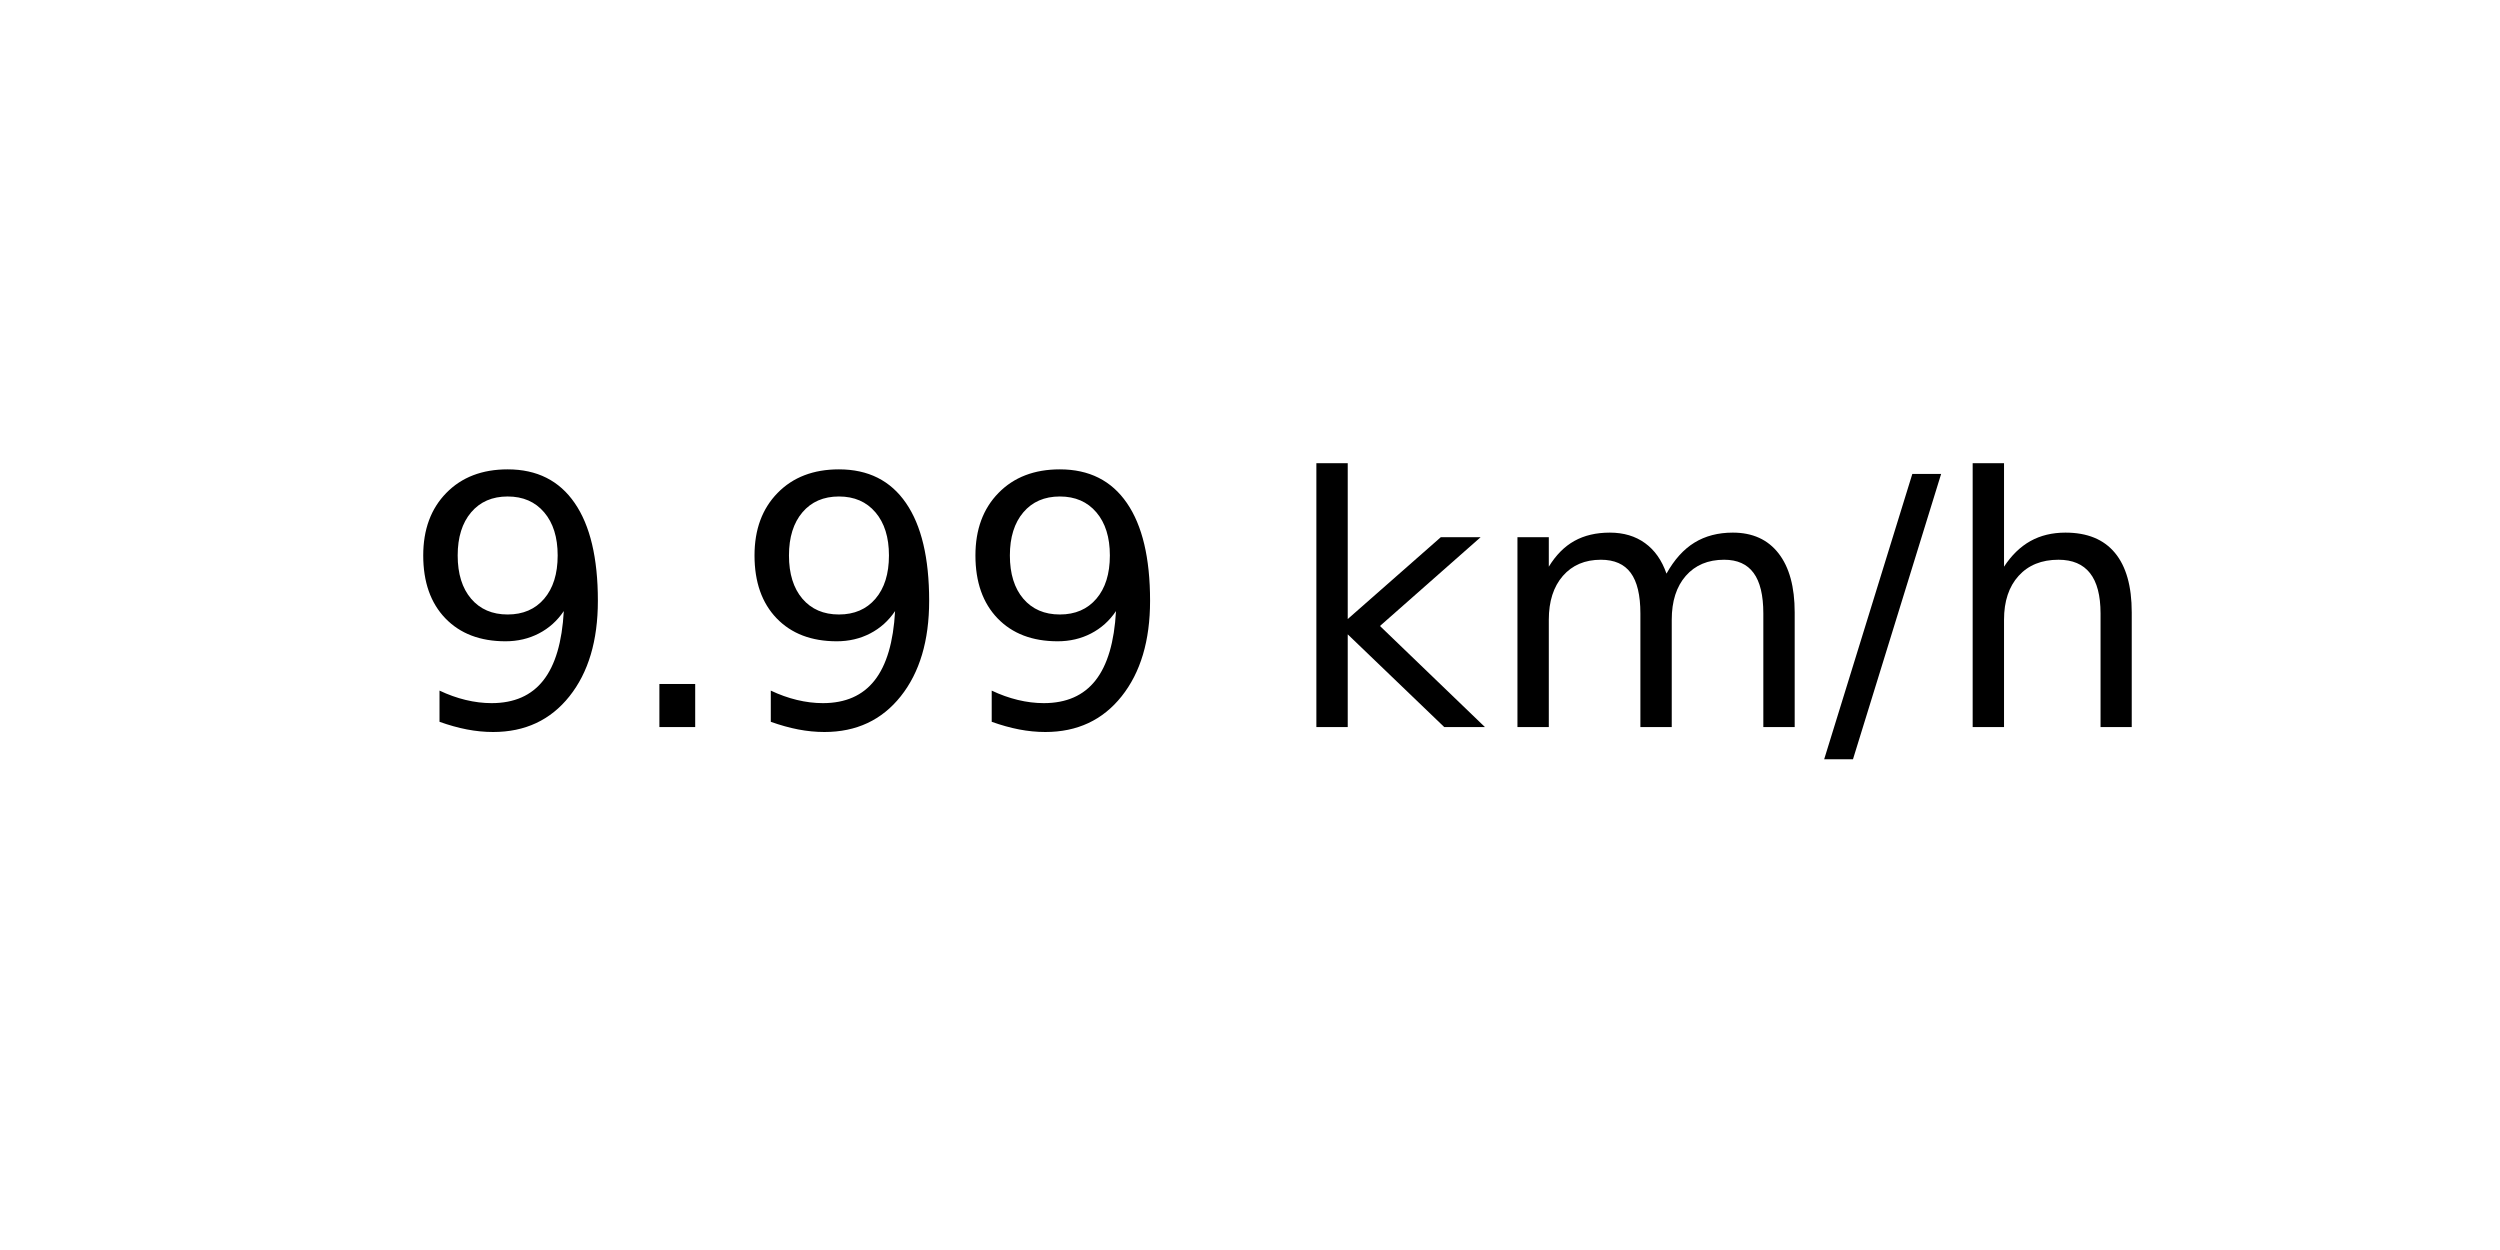
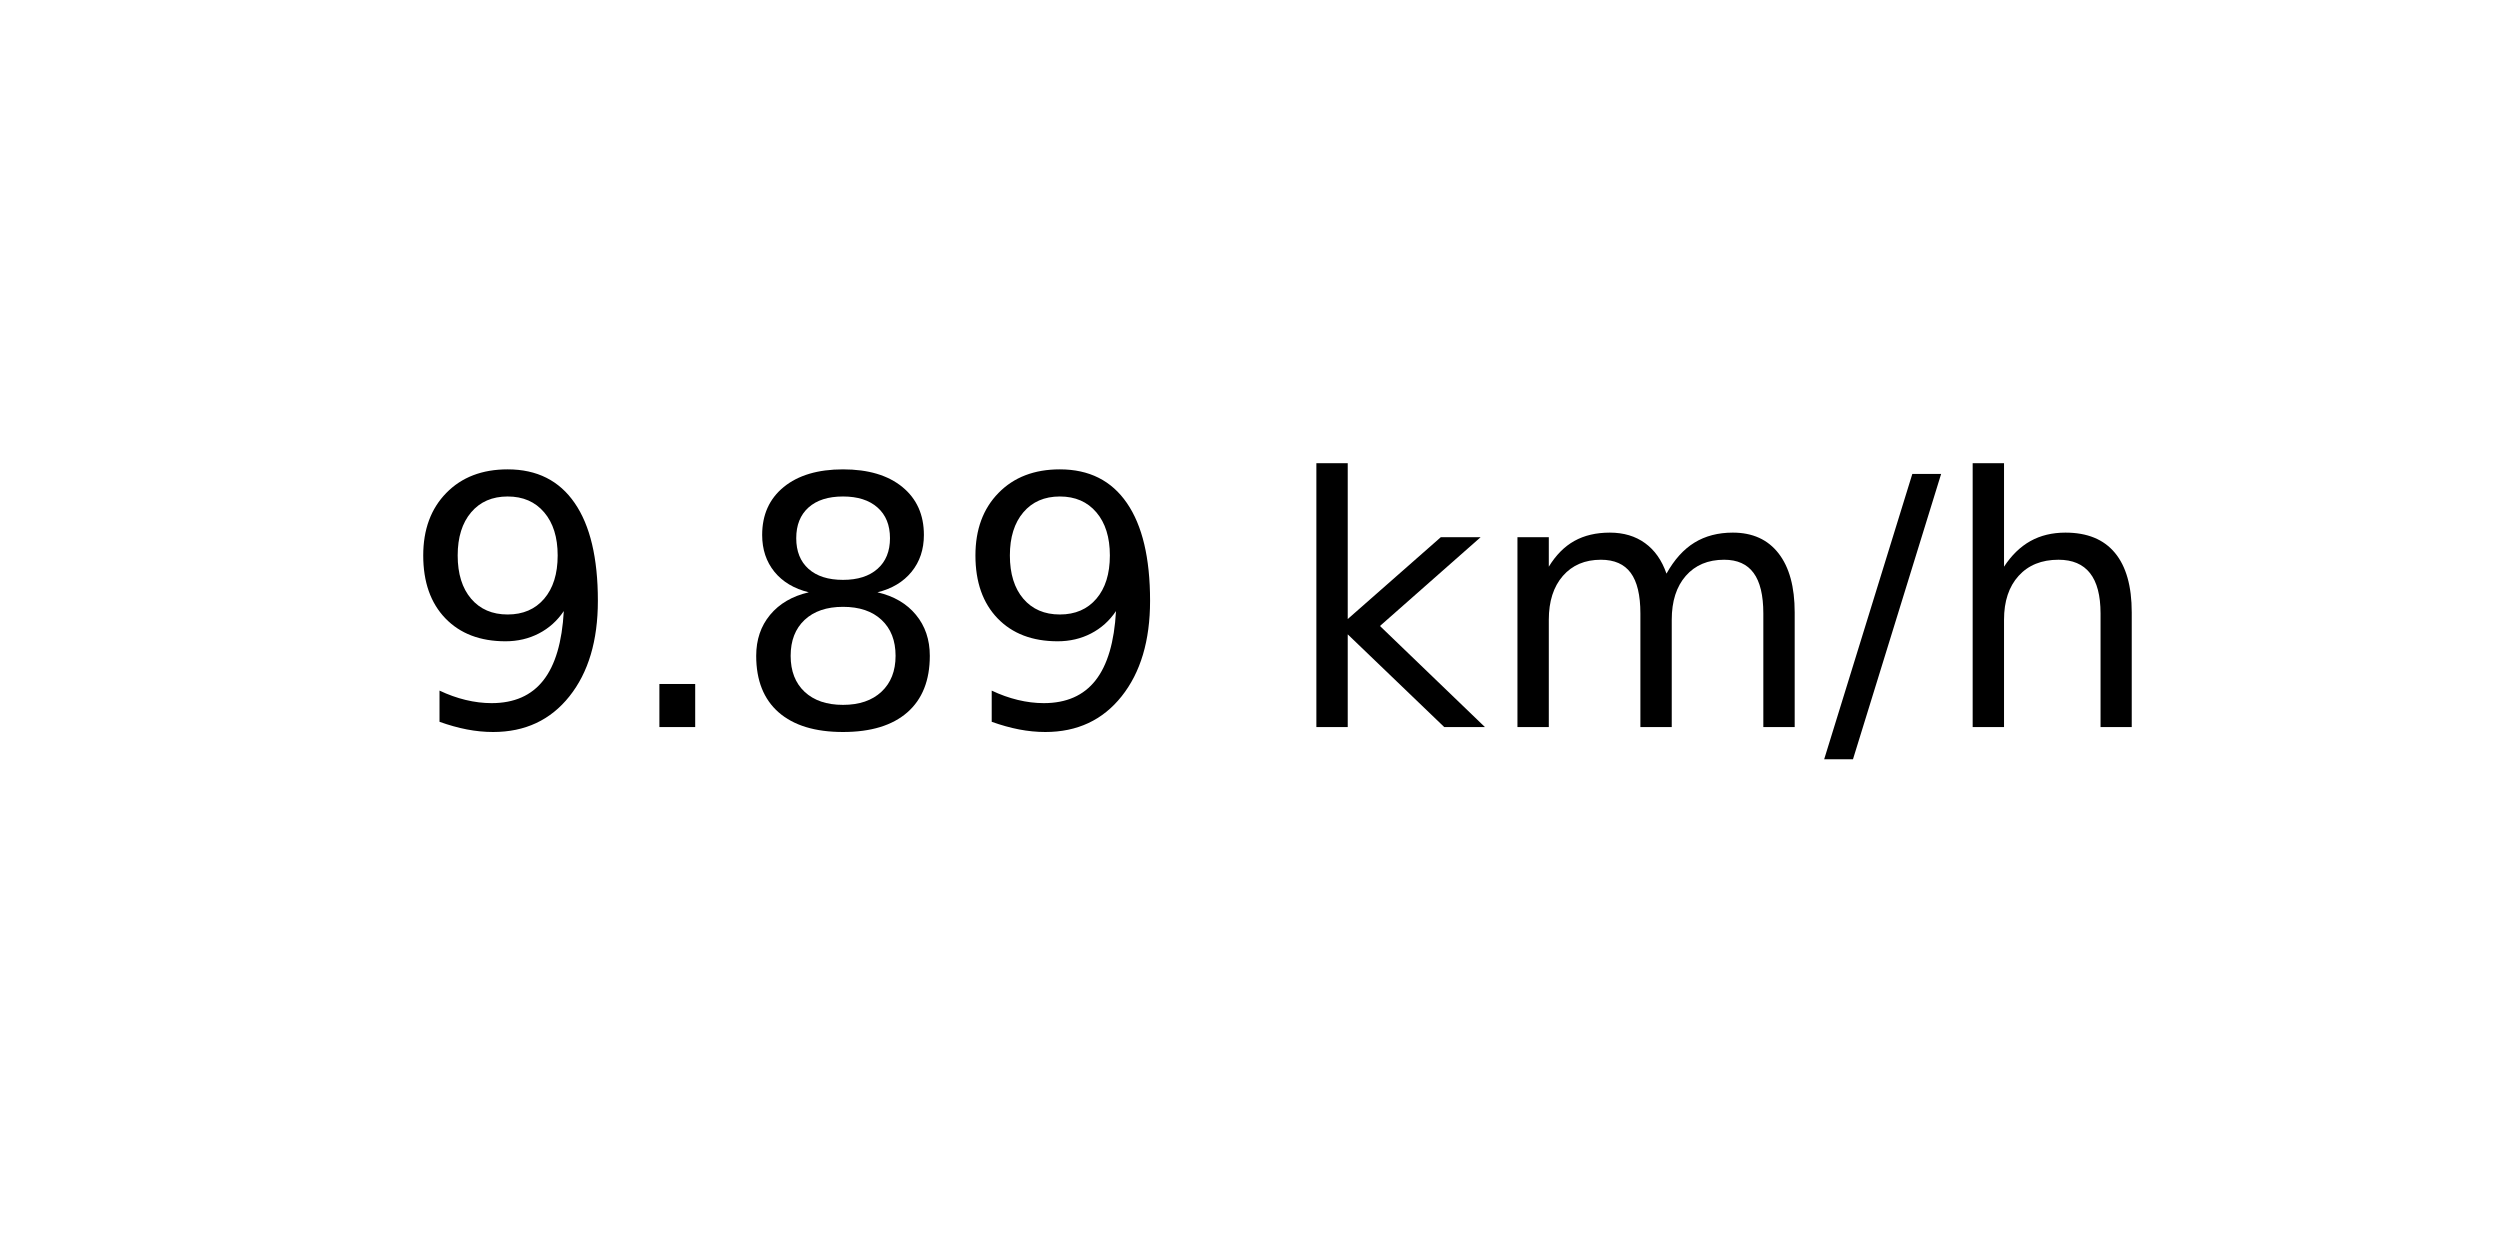
<svg xmlns="http://www.w3.org/2000/svg" xmlns:xlink="http://www.w3.org/1999/xlink" width="72pt" height="36pt" viewBox="0 0 72 36" version="1.1">
  <defs>
    <style type="text/css">*{stroke-linejoin: round; stroke-linecap: butt}</style>
  </defs>
  <g id="figure_1">
    <g id="axes_1">
      <g id="text_1">
        <g transform="translate(11.55937 20.93937) scale(0.1 -0.1)">
          <defs>
            <path id="DejaVuSans-39" d="M 703 97  L 703 672  Q 941 559 1184 500  Q 1428 441 1663 441  Q 2288 441 2617 861  Q 2947 1281 2994 2138  Q 2813 1869 2534 1725  Q 2256 1581 1919 1581  Q 1219 1581 811 2004  Q 403 2428 403 3163  Q 403 3881 828 4315  Q 1253 4750 1959 4750  Q 2769 4750 3195 4129  Q 3622 3509 3622 2328  Q 3622 1225 3098 567  Q 2575 -91 1691 -91  Q 1453 -91 1209 -44  Q 966 3 703 97  z M 1959 2075  Q 2384 2075 2632 2365  Q 2881 2656 2881 3163  Q 2881 3666 2632 3958  Q 2384 4250 1959 4250  Q 1534 4250 1286 3958  Q 1038 3666 1038 3163  Q 1038 2656 1286 2365  Q 1534 2075 1959 2075  z " transform="scale(0.015625)" />
            <path id="DejaVuSans-2e" d="M 684 794  L 1344 794  L 1344 0  L 684 0  L 684 794  z " transform="scale(0.015625)" />
+             <path id="DejaVuSans-38" d="M 2034 2216  Q 1584 2216 1326 1975  Q 1069 1734 1069 1313  Q 1069 891 1326 650  Q 1584 409 2034 409  Q 2484 409 2743 651  Q 3003 894 3003 1313  Q 3003 1734 2745 1975  Q 2488 2216 2034 2216  z M 1403 2484  Q 997 2584 770 2862  Q 544 3141 544 3541  Q 544 4100 942 4425  Q 1341 4750 2034 4750  Q 2731 4750 3128 4425  Q 3525 4100 3525 3541  Q 3525 3141 3298 2862  Q 3072 2584 2669 2484  Q 3125 2378 3379 2068  Q 3634 1759 3634 1313  Q 3634 634 3220 271  Q 2806 -91 2034 -91  Q 1263 -91 848 271  Q 434 634 434 1313  Q 434 1759 690 2068  Q 947 2378 1403 2484  z M 1172 3481  Q 1172 3119 1398 2916  Q 1625 2713 2034 2713  Q 2441 2713 2670 2916  Q 2900 3119 2900 3481  Q 2900 3844 2670 4047  Q 2441 4250 2034 4250  Q 1625 4250 1398 4047  Q 1172 3844 1172 3481  z " transform="scale(0.015625)" />
            <path id="DejaVuSans-20" transform="scale(0.015625)" />
            <path id="DejaVuSans-6b" d="M 581 4863  L 1159 4863  L 1159 1991  L 2875 3500  L 3609 3500  L 1753 1863  L 3688 0  L 2938 0  L 1159 1709  L 1159 0  L 581 0  L 581 4863  z " transform="scale(0.015625)" />
            <path id="DejaVuSans-6d" d="M 3328 2828  Q 3544 3216 3844 3400  Q 4144 3584 4550 3584  Q 5097 3584 5394 3201  Q 5691 2819 5691 2113  L 5691 0  L 5113 0  L 5113 2094  Q 5113 2597 4934 2840  Q 4756 3084 4391 3084  Q 3944 3084 3684 2787  Q 3425 2491 3425 1978  L 3425 0  L 2847 0  L 2847 2094  Q 2847 2600 2669 2842  Q 2491 3084 2119 3084  Q 1678 3084 1418 2786  Q 1159 2488 1159 1978  L 1159 0  L 581 0  L 581 3500  L 1159 3500  L 1159 2956  Q 1356 3278 1631 3431  Q 1906 3584 2284 3584  Q 2666 3584 2933 3390  Q 3200 3197 3328 2828  z " transform="scale(0.015625)" />
            <path id="DejaVuSans-2f" d="M 1625 4666  L 2156 4666  L 531 -594  L 0 -594  L 1625 4666  z " transform="scale(0.015625)" />
            <path id="DejaVuSans-68" d="M 3513 2113  L 3513 0  L 2938 0  L 2938 2094  Q 2938 2591 2744 2837  Q 2550 3084 2163 3084  Q 1697 3084 1428 2787  Q 1159 2491 1159 1978  L 1159 0  L 581 0  L 581 4863  L 1159 4863  L 1159 2956  Q 1366 3272 1645 3428  Q 1925 3584 2291 3584  Q 2894 3584 3203 3211  Q 3513 2838 3513 2113  z " transform="scale(0.015625)" />
          </defs>
          <use xlink:href="#DejaVuSans-39" />
          <use xlink:href="#DejaVuSans-2e" x="63.623" />
-           <use xlink:href="#DejaVuSans-39" x="95.41" />
+           <use xlink:href="#DejaVuSans-38" x="95.41" />
          <use xlink:href="#DejaVuSans-39" x="159.033" />
          <use xlink:href="#DejaVuSans-20" x="222.656" />
          <use xlink:href="#DejaVuSans-6b" x="254.443" />
          <use xlink:href="#DejaVuSans-6d" x="312.354" />
          <use xlink:href="#DejaVuSans-2f" x="409.766" />
          <use xlink:href="#DejaVuSans-68" x="443.457" />
        </g>
      </g>
    </g>
  </g>
</svg>
